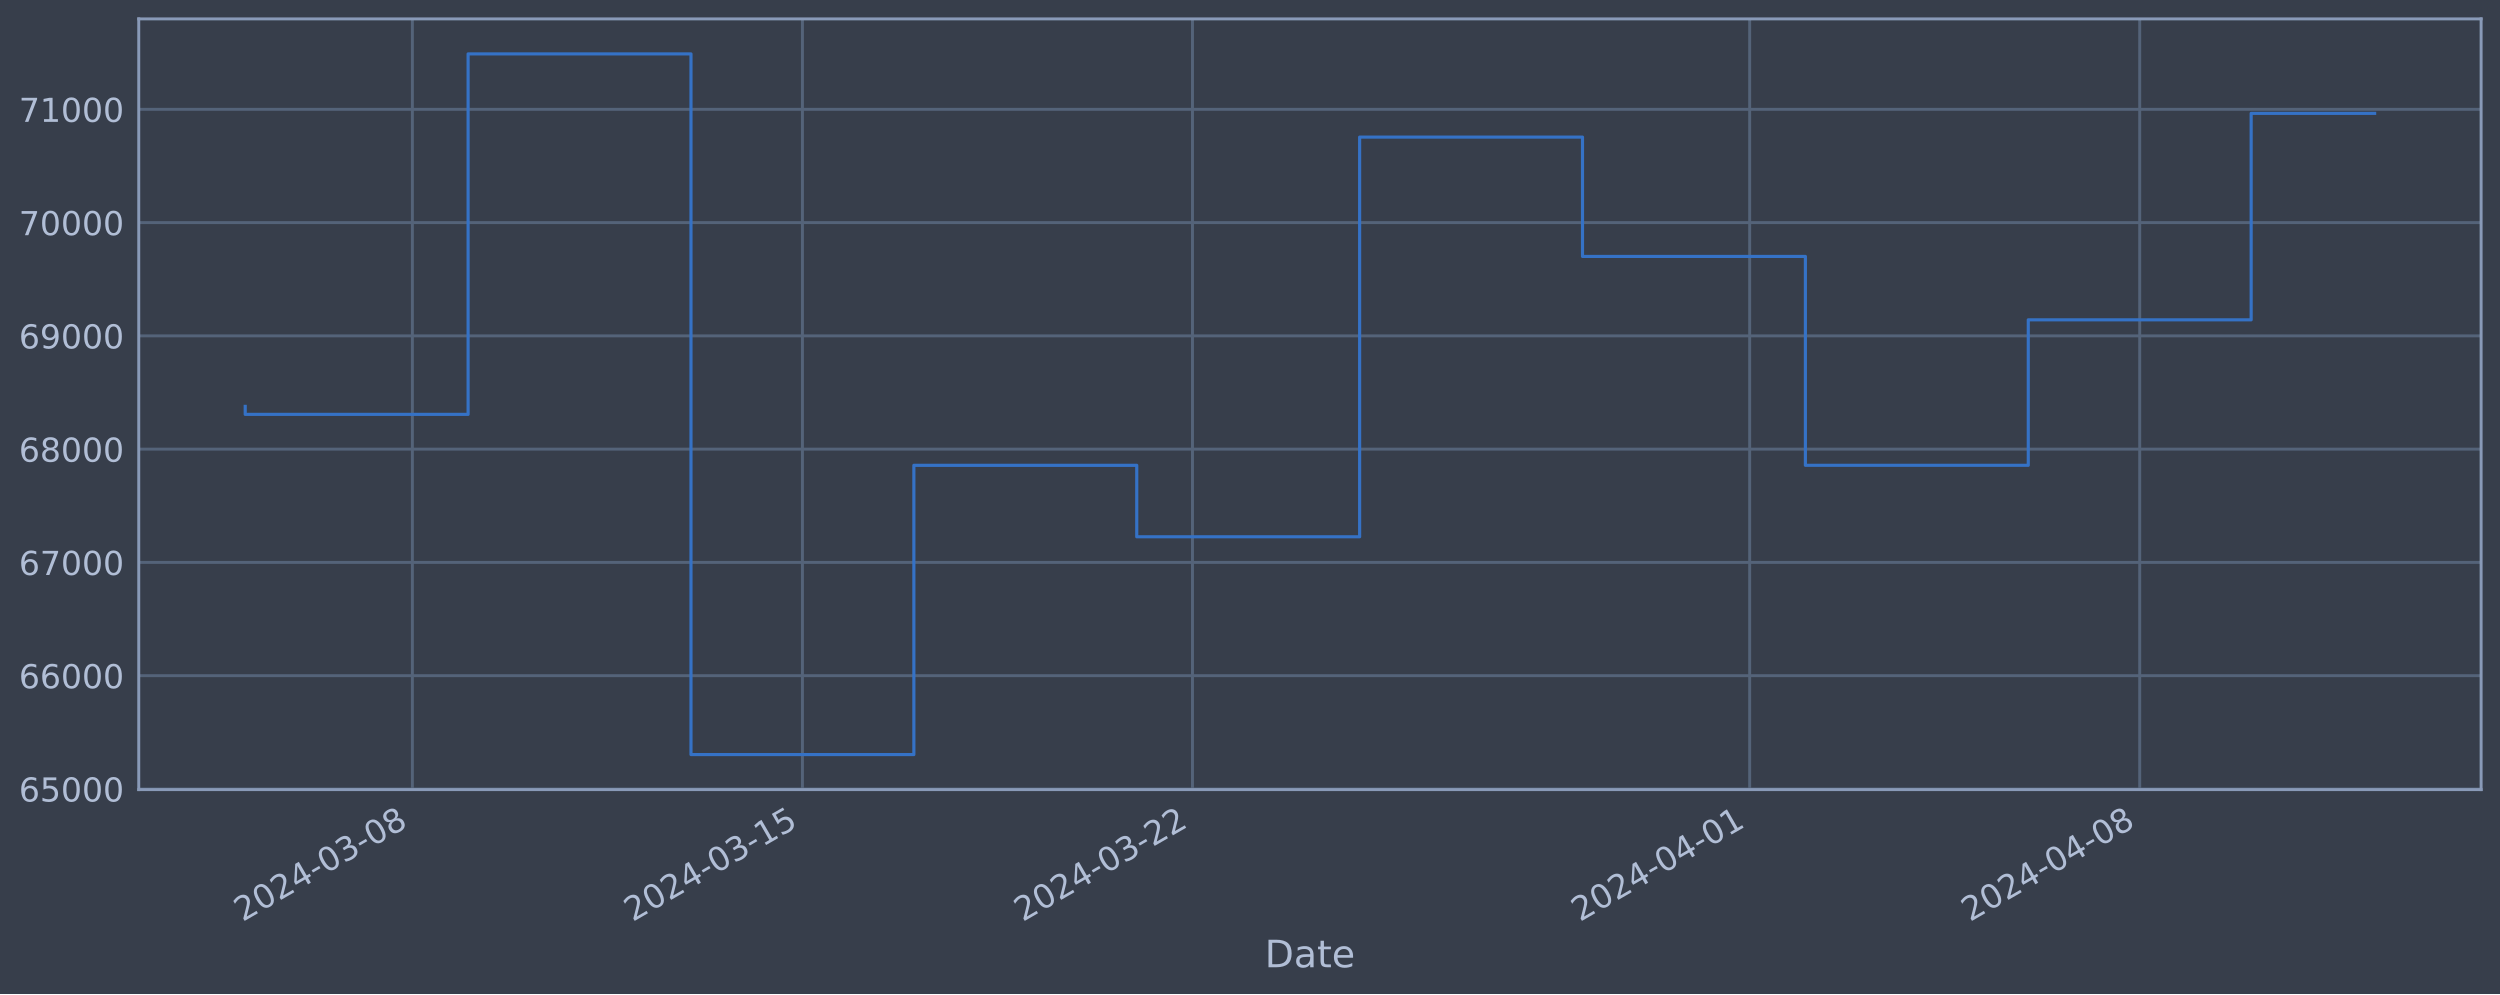
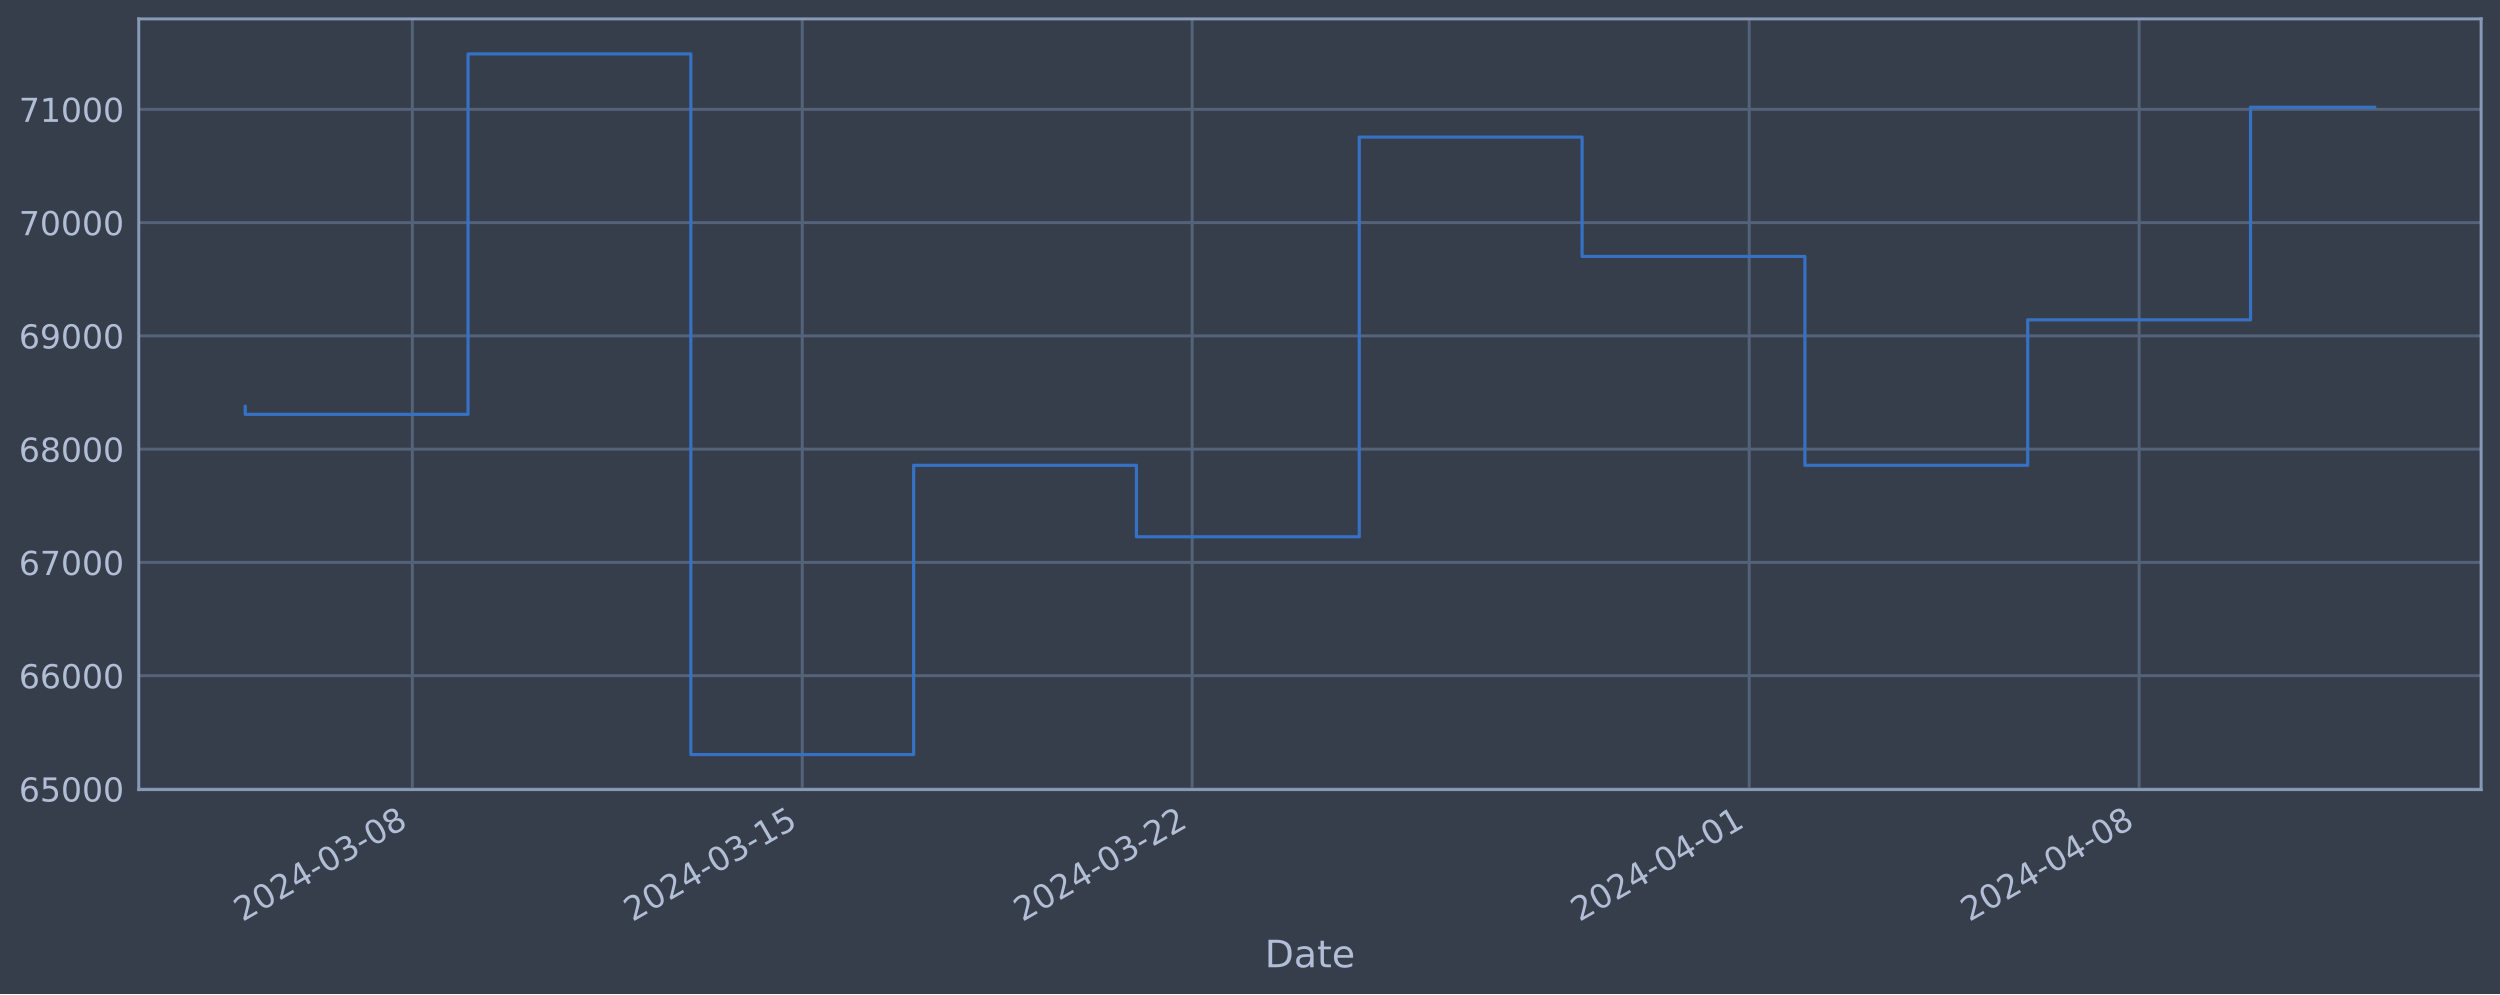
<svg xmlns="http://www.w3.org/2000/svg" xmlns:xlink="http://www.w3.org/1999/xlink" width="952.884pt" height="378.87pt" viewBox="0 0 952.884 378.87" version="1.1">
  <defs>
    <style type="text/css">*{stroke-linejoin: round; stroke-linecap: butt}</style>
  </defs>
  <g id="figure_1">
    <g id="patch_1">
      <path d="M 0 378.87  L 952.884 378.87  L 952.884 0  L 0 0  z " style="fill: #373e4b" />
    </g>
    <g id="axes_1">
      <g id="patch_2">
        <path d="M 52.884 300.96  L 945.684 300.96  L 945.684 7.2  L 52.884 7.2  z " style="fill: #373e4b" />
      </g>
      <g id="matplotlib.axis_1">
        <g id="xtick_1">
          <g id="line2d_1">
-             <path d="M 157.18 300.96  L 157.18 7.2  " clip-path="url(#pf841ae67b8)" style="fill: none; stroke: #546379; stroke-width: 1.12; stroke-linecap: square" />
+             <path d="M 157.16 300.96  L 157.16 7.2  " clip-path="url(#pdfffd4eccb)" style="fill: none; stroke: #546379; stroke-width: 1.12; stroke-linecap: square" />
          </g>
          <g id="line2d_2" />
          <g id="text_1">
-             <g style="fill: #b1bed6" transform="translate(92.45424 351.4642) rotate(-30) scale(0.126 -0.126)">
+             <g style="fill: #b1bed6" transform="translate(92.4343 351.4642) rotate(-30) scale(0.126 -0.126)">
              <defs>
                <path id="DejaVuSans-32" d="M 1228 531  L 3431 531  L 3431 0  L 469 0  L 469 531  Q 828 903 1448 1529  Q 2069 2156 2228 2338  Q 2531 2678 2651 2914  Q 2772 3150 2772 3378  Q 2772 3750 2511 3984  Q 2250 4219 1831 4219  Q 1534 4219 1204 4116  Q 875 4013 500 3803  L 500 4441  Q 881 4594 1212 4672  Q 1544 4750 1819 4750  Q 2544 4750 2975 4387  Q 3406 4025 3406 3419  Q 3406 3131 3298 2873  Q 3191 2616 2906 2266  Q 2828 2175 2409 1742  Q 1991 1309 1228 531  z " transform="scale(0.015625)" />
                <path id="DejaVuSans-30" d="M 2034 4250  Q 1547 4250 1301 3770  Q 1056 3291 1056 2328  Q 1056 1369 1301 889  Q 1547 409 2034 409  Q 2525 409 2770 889  Q 3016 1369 3016 2328  Q 3016 3291 2770 3770  Q 2525 4250 2034 4250  z M 2034 4750  Q 2819 4750 3233 4129  Q 3647 3509 3647 2328  Q 3647 1150 3233 529  Q 2819 -91 2034 -91  Q 1250 -91 836 529  Q 422 1150 422 2328  Q 422 3509 836 4129  Q 1250 4750 2034 4750  z " transform="scale(0.015625)" />
                <path id="DejaVuSans-34" d="M 2419 4116  L 825 1625  L 2419 1625  L 2419 4116  z M 2253 4666  L 3047 4666  L 3047 1625  L 3713 1625  L 3713 1100  L 3047 1100  L 3047 0  L 2419 0  L 2419 1100  L 313 1100  L 313 1709  L 2253 4666  z " transform="scale(0.015625)" />
                <path id="DejaVuSans-2d" d="M 313 2009  L 1997 2009  L 1997 1497  L 313 1497  L 313 2009  z " transform="scale(0.015625)" />
                <path id="DejaVuSans-33" d="M 2597 2516  Q 3050 2419 3304 2112  Q 3559 1806 3559 1356  Q 3559 666 3084 287  Q 2609 -91 1734 -91  Q 1441 -91 1130 -33  Q 819 25 488 141  L 488 750  Q 750 597 1062 519  Q 1375 441 1716 441  Q 2309 441 2620 675  Q 2931 909 2931 1356  Q 2931 1769 2642 2001  Q 2353 2234 1838 2234  L 1294 2234  L 1294 2753  L 1863 2753  Q 2328 2753 2575 2939  Q 2822 3125 2822 3475  Q 2822 3834 2567 4026  Q 2313 4219 1838 4219  Q 1578 4219 1281 4162  Q 984 4106 628 3988  L 628 4550  Q 988 4650 1302 4700  Q 1616 4750 1894 4750  Q 2613 4750 3031 4423  Q 3450 4097 3450 3541  Q 3450 3153 3228 2886  Q 3006 2619 2597 2516  z " transform="scale(0.015625)" />
                <path id="DejaVuSans-38" d="M 2034 2216  Q 1584 2216 1326 1975  Q 1069 1734 1069 1313  Q 1069 891 1326 650  Q 1584 409 2034 409  Q 2484 409 2743 651  Q 3003 894 3003 1313  Q 3003 1734 2745 1975  Q 2488 2216 2034 2216  z M 1403 2484  Q 997 2584 770 2862  Q 544 3141 544 3541  Q 544 4100 942 4425  Q 1341 4750 2034 4750  Q 2731 4750 3128 4425  Q 3525 4100 3525 3541  Q 3525 3141 3298 2862  Q 3072 2584 2669 2484  Q 3125 2378 3379 2068  Q 3634 1759 3634 1313  Q 3634 634 3220 271  Q 2806 -91 2034 -91  Q 1263 -91 848 271  Q 434 634 434 1313  Q 434 1759 690 2068  Q 947 2378 1403 2484  z M 1172 3481  Q 1172 3119 1398 2916  Q 1625 2713 2034 2713  Q 2441 2713 2670 2916  Q 2900 3119 2900 3481  Q 2900 3844 2670 4047  Q 2441 4250 2034 4250  Q 1625 4250 1398 4047  Q 1172 3844 1172 3481  z " transform="scale(0.015625)" />
              </defs>
              <use xlink:href="#DejaVuSans-32" />
              <use xlink:href="#DejaVuSans-30" x="63.623" />
              <use xlink:href="#DejaVuSans-32" x="127.246" />
              <use xlink:href="#DejaVuSans-34" x="190.869" />
              <use xlink:href="#DejaVuSans-2d" x="254.492" />
              <use xlink:href="#DejaVuSans-30" x="290.576" />
              <use xlink:href="#DejaVuSans-33" x="354.199" />
              <use xlink:href="#DejaVuSans-2d" x="417.822" />
              <use xlink:href="#DejaVuSans-30" x="453.906" />
              <use xlink:href="#DejaVuSans-38" x="517.529" />
            </g>
          </g>
        </g>
        <g id="xtick_2">
          <g id="line2d_3">
-             <path d="M 305.846 300.96  L 305.846 7.2  " clip-path="url(#pf841ae67b8)" style="fill: none; stroke: #546379; stroke-width: 1.12; stroke-linecap: square" />
+             <path d="M 305.78 300.96  L 305.78 7.2  " clip-path="url(#pdfffd4eccb)" style="fill: none; stroke: #546379; stroke-width: 1.12; stroke-linecap: square" />
          </g>
          <g id="line2d_4" />
          <g id="text_2">
-             <g style="fill: #b1bed6" transform="translate(241.1207 351.4642) rotate(-30) scale(0.126 -0.126)">
+             <g style="fill: #b1bed6" transform="translate(241.0542 351.4642) rotate(-30) scale(0.126 -0.126)">
              <defs>
                <path id="DejaVuSans-31" d="M 794 531  L 1825 531  L 1825 4091  L 703 3866  L 703 4441  L 1819 4666  L 2450 4666  L 2450 531  L 3481 531  L 3481 0  L 794 0  L 794 531  z " transform="scale(0.015625)" />
                <path id="DejaVuSans-35" d="M 691 4666  L 3169 4666  L 3169 4134  L 1269 4134  L 1269 2991  Q 1406 3038 1543 3061  Q 1681 3084 1819 3084  Q 2600 3084 3056 2656  Q 3513 2228 3513 1497  Q 3513 744 3044 326  Q 2575 -91 1722 -91  Q 1428 -91 1123 -41  Q 819 9 494 109  L 494 744  Q 775 591 1075 516  Q 1375 441 1709 441  Q 2250 441 2565 725  Q 2881 1009 2881 1497  Q 2881 1984 2565 2268  Q 2250 2553 1709 2553  Q 1456 2553 1204 2497  Q 953 2441 691 2322  L 691 4666  z " transform="scale(0.015625)" />
              </defs>
              <use xlink:href="#DejaVuSans-32" />
              <use xlink:href="#DejaVuSans-30" x="63.623" />
              <use xlink:href="#DejaVuSans-32" x="127.246" />
              <use xlink:href="#DejaVuSans-34" x="190.869" />
              <use xlink:href="#DejaVuSans-2d" x="254.492" />
              <use xlink:href="#DejaVuSans-30" x="290.576" />
              <use xlink:href="#DejaVuSans-33" x="354.199" />
              <use xlink:href="#DejaVuSans-2d" x="417.822" />
              <use xlink:href="#DejaVuSans-31" x="453.906" />
              <use xlink:href="#DejaVuSans-35" x="517.529" />
            </g>
          </g>
        </g>
        <g id="xtick_3">
          <g id="line2d_5">
-             <path d="M 454.513 300.96  L 454.513 7.2  " clip-path="url(#pf841ae67b8)" style="fill: none; stroke: #546379; stroke-width: 1.12; stroke-linecap: square" />
+             <path d="M 454.4 300.96  L 454.4 7.2  " clip-path="url(#pdfffd4eccb)" style="fill: none; stroke: #546379; stroke-width: 1.12; stroke-linecap: square" />
          </g>
          <g id="line2d_6" />
          <g id="text_3">
-             <g style="fill: #b1bed6" transform="translate(389.7871 351.4642) rotate(-30) scale(0.126 -0.126)">
+             <g style="fill: #b1bed6" transform="translate(389.6741 351.4642) rotate(-30) scale(0.126 -0.126)">
              <use xlink:href="#DejaVuSans-32" />
              <use xlink:href="#DejaVuSans-30" x="63.623" />
              <use xlink:href="#DejaVuSans-32" x="127.246" />
              <use xlink:href="#DejaVuSans-34" x="190.869" />
              <use xlink:href="#DejaVuSans-2d" x="254.492" />
              <use xlink:href="#DejaVuSans-30" x="290.576" />
              <use xlink:href="#DejaVuSans-33" x="354.199" />
              <use xlink:href="#DejaVuSans-2d" x="417.822" />
              <use xlink:href="#DejaVuSans-32" x="453.906" />
              <use xlink:href="#DejaVuSans-32" x="517.529" />
            </g>
          </g>
        </g>
        <g id="xtick_4">
          <g id="line2d_7">
-             <path d="M 666.893 300.96  L 666.893 7.2  " clip-path="url(#pf841ae67b8)" style="fill: none; stroke: #546379; stroke-width: 1.12; stroke-linecap: square" />
+             <path d="M 666.714 300.96  L 666.714 7.2  " clip-path="url(#pdfffd4eccb)" style="fill: none; stroke: #546379; stroke-width: 1.12; stroke-linecap: square" />
          </g>
          <g id="line2d_8" />
          <g id="text_4">
-             <g style="fill: #b1bed6" transform="translate(602.1677 351.4642) rotate(-30) scale(0.126 -0.126)">
+             <g style="fill: #b1bed6" transform="translate(601.9882 351.4642) rotate(-30) scale(0.126 -0.126)">
              <use xlink:href="#DejaVuSans-32" />
              <use xlink:href="#DejaVuSans-30" x="63.623" />
              <use xlink:href="#DejaVuSans-32" x="127.246" />
              <use xlink:href="#DejaVuSans-34" x="190.869" />
              <use xlink:href="#DejaVuSans-2d" x="254.492" />
              <use xlink:href="#DejaVuSans-30" x="290.576" />
              <use xlink:href="#DejaVuSans-34" x="354.199" />
              <use xlink:href="#DejaVuSans-2d" x="417.822" />
              <use xlink:href="#DejaVuSans-30" x="453.906" />
              <use xlink:href="#DejaVuSans-31" x="517.529" />
            </g>
          </g>
        </g>
        <g id="xtick_5">
          <g id="line2d_9">
-             <path d="M 815.56 300.96  L 815.56 7.2  " clip-path="url(#pf841ae67b8)" style="fill: none; stroke: #546379; stroke-width: 1.12; stroke-linecap: square" />
+             <path d="M 815.334 300.96  L 815.334 7.2  " clip-path="url(#pdfffd4eccb)" style="fill: none; stroke: #546379; stroke-width: 1.12; stroke-linecap: square" />
          </g>
          <g id="line2d_10" />
          <g id="text_5">
-             <g style="fill: #b1bed6" transform="translate(750.8342 351.4642) rotate(-30) scale(0.126 -0.126)">
+             <g style="fill: #b1bed6" transform="translate(750.6081 351.4642) rotate(-30) scale(0.126 -0.126)">
              <use xlink:href="#DejaVuSans-32" />
              <use xlink:href="#DejaVuSans-30" x="63.623" />
              <use xlink:href="#DejaVuSans-32" x="127.246" />
              <use xlink:href="#DejaVuSans-34" x="190.869" />
              <use xlink:href="#DejaVuSans-2d" x="254.492" />
              <use xlink:href="#DejaVuSans-30" x="290.576" />
              <use xlink:href="#DejaVuSans-34" x="354.199" />
              <use xlink:href="#DejaVuSans-2d" x="417.822" />
              <use xlink:href="#DejaVuSans-30" x="453.906" />
              <use xlink:href="#DejaVuSans-38" x="517.529" />
            </g>
          </g>
        </g>
        <g id="text_6">
          <g style="fill: #b1bed6" transform="translate(482.0746 368.6753) scale(0.144 -0.144)">
            <defs>
              <path id="DejaVuSans-44" d="M 1259 4147  L 1259 519  L 2022 519  Q 2988 519 3436 956  Q 3884 1394 3884 2338  Q 3884 3275 3436 3711  Q 2988 4147 2022 4147  L 1259 4147  z M 628 4666  L 1925 4666  Q 3281 4666 3915 4102  Q 4550 3538 4550 2338  Q 4550 1131 3912 565  Q 3275 0 1925 0  L 628 0  L 628 4666  z " transform="scale(0.015625)" />
              <path id="DejaVuSans-61" d="M 2194 1759  Q 1497 1759 1228 1600  Q 959 1441 959 1056  Q 959 750 1161 570  Q 1363 391 1709 391  Q 2188 391 2477 730  Q 2766 1069 2766 1631  L 2766 1759  L 2194 1759  z M 3341 1997  L 3341 0  L 2766 0  L 2766 531  Q 2569 213 2275 61  Q 1981 -91 1556 -91  Q 1019 -91 701 211  Q 384 513 384 1019  Q 384 1609 779 1909  Q 1175 2209 1959 2209  L 2766 2209  L 2766 2266  Q 2766 2663 2505 2880  Q 2244 3097 1772 3097  Q 1472 3097 1187 3025  Q 903 2953 641 2809  L 641 3341  Q 956 3463 1253 3523  Q 1550 3584 1831 3584  Q 2591 3584 2966 3190  Q 3341 2797 3341 1997  z " transform="scale(0.015625)" />
              <path id="DejaVuSans-74" d="M 1172 4494  L 1172 3500  L 2356 3500  L 2356 3053  L 1172 3053  L 1172 1153  Q 1172 725 1289 603  Q 1406 481 1766 481  L 2356 481  L 2356 0  L 1766 0  Q 1100 0 847 248  Q 594 497 594 1153  L 594 3053  L 172 3053  L 172 3500  L 594 3500  L 594 4494  L 1172 4494  z " transform="scale(0.015625)" />
              <path id="DejaVuSans-65" d="M 3597 1894  L 3597 1613  L 953 1613  Q 991 1019 1311 708  Q 1631 397 2203 397  Q 2534 397 2845 478  Q 3156 559 3463 722  L 3463 178  Q 3153 47 2828 -22  Q 2503 -91 2169 -91  Q 1331 -91 842 396  Q 353 884 353 1716  Q 353 2575 817 3079  Q 1281 3584 2069 3584  Q 2775 3584 3186 3129  Q 3597 2675 3597 1894  z M 3022 2063  Q 3016 2534 2758 2815  Q 2500 3097 2075 3097  Q 1594 3097 1305 2825  Q 1016 2553 972 2059  L 3022 2063  z " transform="scale(0.015625)" />
            </defs>
            <use xlink:href="#DejaVuSans-44" />
            <use xlink:href="#DejaVuSans-61" x="77.002" />
            <use xlink:href="#DejaVuSans-74" x="138.281" />
            <use xlink:href="#DejaVuSans-65" x="177.49" />
          </g>
        </g>
      </g>
      <g id="matplotlib.axis_2">
        <g id="ytick_1">
          <g id="line2d_11">
-             <path d="M 52.884 300.718  L 945.684 300.718  " clip-path="url(#pf841ae67b8)" style="fill: none; stroke: #546379; stroke-width: 1.12; stroke-linecap: square" />
+             <path d="M 52.884 300.718  L 945.684 300.718  " clip-path="url(#pdfffd4eccb)" style="fill: none; stroke: #546379; stroke-width: 1.12; stroke-linecap: square" />
          </g>
          <g id="line2d_12" />
          <g id="text_7">
            <g style="fill: #b1bed6" transform="translate(7.2 305.5049) scale(0.126 -0.126)">
              <defs>
                <path id="DejaVuSans-36" d="M 2113 2584  Q 1688 2584 1439 2293  Q 1191 2003 1191 1497  Q 1191 994 1439 701  Q 1688 409 2113 409  Q 2538 409 2786 701  Q 3034 994 3034 1497  Q 3034 2003 2786 2293  Q 2538 2584 2113 2584  z M 3366 4563  L 3366 3988  Q 3128 4100 2886 4159  Q 2644 4219 2406 4219  Q 1781 4219 1451 3797  Q 1122 3375 1075 2522  Q 1259 2794 1537 2939  Q 1816 3084 2150 3084  Q 2853 3084 3261 2657  Q 3669 2231 3669 1497  Q 3669 778 3244 343  Q 2819 -91 2113 -91  Q 1303 -91 875 529  Q 447 1150 447 2328  Q 447 3434 972 4092  Q 1497 4750 2381 4750  Q 2619 4750 2861 4703  Q 3103 4656 3366 4563  z " transform="scale(0.015625)" />
              </defs>
              <use xlink:href="#DejaVuSans-36" />
              <use xlink:href="#DejaVuSans-35" x="63.623" />
              <use xlink:href="#DejaVuSans-30" x="127.246" />
              <use xlink:href="#DejaVuSans-30" x="190.869" />
              <use xlink:href="#DejaVuSans-30" x="254.492" />
            </g>
          </g>
        </g>
        <g id="ytick_2">
          <g id="line2d_13">
-             <path d="M 52.884 257.544  L 945.684 257.544  " clip-path="url(#pf841ae67b8)" style="fill: none; stroke: #546379; stroke-width: 1.12; stroke-linecap: square" />
+             <path d="M 52.884 257.544  L 945.684 257.544  " clip-path="url(#pdfffd4eccb)" style="fill: none; stroke: #546379; stroke-width: 1.12; stroke-linecap: square" />
          </g>
          <g id="line2d_14" />
          <g id="text_8">
            <g style="fill: #b1bed6" transform="translate(7.2 262.331) scale(0.126 -0.126)">
              <use xlink:href="#DejaVuSans-36" />
              <use xlink:href="#DejaVuSans-36" x="63.623" />
              <use xlink:href="#DejaVuSans-30" x="127.246" />
              <use xlink:href="#DejaVuSans-30" x="190.869" />
              <use xlink:href="#DejaVuSans-30" x="254.492" />
            </g>
          </g>
        </g>
        <g id="ytick_3">
          <g id="line2d_15">
-             <path d="M 52.884 214.37  L 945.684 214.37  " clip-path="url(#pf841ae67b8)" style="fill: none; stroke: #546379; stroke-width: 1.12; stroke-linecap: square" />
+             <path d="M 52.884 214.37  L 945.684 214.37  " clip-path="url(#pdfffd4eccb)" style="fill: none; stroke: #546379; stroke-width: 1.12; stroke-linecap: square" />
          </g>
          <g id="line2d_16" />
          <g id="text_9">
            <g style="fill: #b1bed6" transform="translate(7.2 219.157) scale(0.126 -0.126)">
              <defs>
                <path id="DejaVuSans-37" d="M 525 4666  L 3525 4666  L 3525 4397  L 1831 0  L 1172 0  L 2766 4134  L 525 4134  L 525 4666  z " transform="scale(0.015625)" />
              </defs>
              <use xlink:href="#DejaVuSans-36" />
              <use xlink:href="#DejaVuSans-37" x="63.623" />
              <use xlink:href="#DejaVuSans-30" x="127.246" />
              <use xlink:href="#DejaVuSans-30" x="190.869" />
              <use xlink:href="#DejaVuSans-30" x="254.492" />
            </g>
          </g>
        </g>
        <g id="ytick_4">
          <g id="line2d_17">
-             <path d="M 52.884 171.196  L 945.684 171.196  " clip-path="url(#pf841ae67b8)" style="fill: none; stroke: #546379; stroke-width: 1.12; stroke-linecap: square" />
+             <path d="M 52.884 171.196  L 945.684 171.196  " clip-path="url(#pdfffd4eccb)" style="fill: none; stroke: #546379; stroke-width: 1.12; stroke-linecap: square" />
          </g>
          <g id="line2d_18" />
          <g id="text_10">
            <g style="fill: #b1bed6" transform="translate(7.2 175.9831) scale(0.126 -0.126)">
              <use xlink:href="#DejaVuSans-36" />
              <use xlink:href="#DejaVuSans-38" x="63.623" />
              <use xlink:href="#DejaVuSans-30" x="127.246" />
              <use xlink:href="#DejaVuSans-30" x="190.869" />
              <use xlink:href="#DejaVuSans-30" x="254.492" />
            </g>
          </g>
        </g>
        <g id="ytick_5">
          <g id="line2d_19">
-             <path d="M 52.884 128.022  L 945.684 128.022  " clip-path="url(#pf841ae67b8)" style="fill: none; stroke: #546379; stroke-width: 1.12; stroke-linecap: square" />
+             <path d="M 52.884 128.022  L 945.684 128.022  " clip-path="url(#pdfffd4eccb)" style="fill: none; stroke: #546379; stroke-width: 1.12; stroke-linecap: square" />
          </g>
          <g id="line2d_20" />
          <g id="text_11">
            <g style="fill: #b1bed6" transform="translate(7.2 132.8092) scale(0.126 -0.126)">
              <defs>
                <path id="DejaVuSans-39" d="M 703 97  L 703 672  Q 941 559 1184 500  Q 1428 441 1663 441  Q 2288 441 2617 861  Q 2947 1281 2994 2138  Q 2813 1869 2534 1725  Q 2256 1581 1919 1581  Q 1219 1581 811 2004  Q 403 2428 403 3163  Q 403 3881 828 4315  Q 1253 4750 1959 4750  Q 2769 4750 3195 4129  Q 3622 3509 3622 2328  Q 3622 1225 3098 567  Q 2575 -91 1691 -91  Q 1453 -91 1209 -44  Q 966 3 703 97  z M 1959 2075  Q 2384 2075 2632 2365  Q 2881 2656 2881 3163  Q 2881 3666 2632 3958  Q 2384 4250 1959 4250  Q 1534 4250 1286 3958  Q 1038 3666 1038 3163  Q 1038 2656 1286 2365  Q 1534 2075 1959 2075  z " transform="scale(0.015625)" />
              </defs>
              <use xlink:href="#DejaVuSans-36" />
              <use xlink:href="#DejaVuSans-39" x="63.623" />
              <use xlink:href="#DejaVuSans-30" x="127.246" />
              <use xlink:href="#DejaVuSans-30" x="190.869" />
              <use xlink:href="#DejaVuSans-30" x="254.492" />
            </g>
          </g>
        </g>
        <g id="ytick_6">
          <g id="line2d_21">
-             <path d="M 52.884 84.848  L 945.684 84.848  " clip-path="url(#pf841ae67b8)" style="fill: none; stroke: #546379; stroke-width: 1.12; stroke-linecap: square" />
+             <path d="M 52.884 84.848  L 945.684 84.848  " clip-path="url(#pdfffd4eccb)" style="fill: none; stroke: #546379; stroke-width: 1.12; stroke-linecap: square" />
          </g>
          <g id="line2d_22" />
          <g id="text_12">
            <g style="fill: #b1bed6" transform="translate(7.2 89.63523) scale(0.126 -0.126)">
              <use xlink:href="#DejaVuSans-37" />
              <use xlink:href="#DejaVuSans-30" x="63.623" />
              <use xlink:href="#DejaVuSans-30" x="127.246" />
              <use xlink:href="#DejaVuSans-30" x="190.869" />
              <use xlink:href="#DejaVuSans-30" x="254.492" />
            </g>
          </g>
        </g>
        <g id="ytick_7">
          <g id="line2d_23">
-             <path d="M 52.884 41.674  L 945.684 41.674  " clip-path="url(#pf841ae67b8)" style="fill: none; stroke: #546379; stroke-width: 1.12; stroke-linecap: square" />
+             <path d="M 52.884 41.674  L 945.684 41.674  " clip-path="url(#pdfffd4eccb)" style="fill: none; stroke: #546379; stroke-width: 1.12; stroke-linecap: square" />
          </g>
          <g id="line2d_24" />
          <g id="text_13">
            <g style="fill: #b1bed6" transform="translate(7.2 46.4613) scale(0.126 -0.126)">
              <use xlink:href="#DejaVuSans-37" />
              <use xlink:href="#DejaVuSans-31" x="63.623" />
              <use xlink:href="#DejaVuSans-30" x="127.246" />
              <use xlink:href="#DejaVuSans-30" x="190.869" />
              <use xlink:href="#DejaVuSans-30" x="254.492" />
            </g>
          </g>
        </g>
      </g>
      <g id="line2d_25">
-         <path d="M 93.466 154.891  L 93.466 157.946  L 178.418 157.946  L 178.418 20.553  L 263.37 20.553  L 263.37 287.607  L 348.322 287.607  L 348.322 177.362  L 433.275 177.362  L 433.275 204.598  L 518.227 204.598  L 518.227 52.265  L 603.179 52.265  L 603.179 97.744  L 688.131 97.744  L 688.131 177.352  L 773.084 177.352  L 773.084 121.902  L 858.036 121.902  L 858.036 43.204  L 905.102 43.204  " clip-path="url(#pf841ae67b8)" style="fill: none; stroke: #3572c6; stroke-width: 1.2; stroke-linecap: square" />
+         <path d="M 93.466 154.891  L 93.466 157.946  L 178.391 157.946  L 178.391 20.553  L 263.317 20.553  L 263.317 287.607  L 348.243 287.607  L 348.243 177.362  L 433.168 177.362  L 433.168 204.598  L 518.094 204.598  L 518.094 52.265  L 603.019 52.265  L 603.019 97.744  L 687.945 97.744  L 687.945 177.352  L 772.871 177.352  L 772.871 121.902  L 857.796 121.902  L 857.796 40.877  L 905.102 40.877  " clip-path="url(#pdfffd4eccb)" style="fill: none; stroke: #3572c6; stroke-width: 1.2; stroke-linecap: square" />
      </g>
      <g id="patch_3">
        <path d="M 52.884 300.96  L 52.884 7.2  " style="fill: none; stroke: #899ab8; stroke-width: 1.12; stroke-linejoin: miter; stroke-linecap: square" />
      </g>
      <g id="patch_4">
        <path d="M 945.684 300.96  L 945.684 7.2  " style="fill: none; stroke: #899ab8; stroke-width: 1.12; stroke-linejoin: miter; stroke-linecap: square" />
      </g>
      <g id="patch_5">
        <path d="M 52.884 300.96  L 945.684 300.96  " style="fill: none; stroke: #899ab8; stroke-width: 1.12; stroke-linejoin: miter; stroke-linecap: square" />
      </g>
      <g id="patch_6">
        <path d="M 52.884 7.2  L 945.684 7.2  " style="fill: none; stroke: #899ab8; stroke-width: 1.12; stroke-linejoin: miter; stroke-linecap: square" />
      </g>
    </g>
  </g>
  <defs>
-     <clipPath id="pf841ae67b8">
+     <clipPath id="pdfffd4eccb">
      <rect x="52.884" y="7.2" width="892.8" height="293.76" />
    </clipPath>
  </defs>
</svg>
